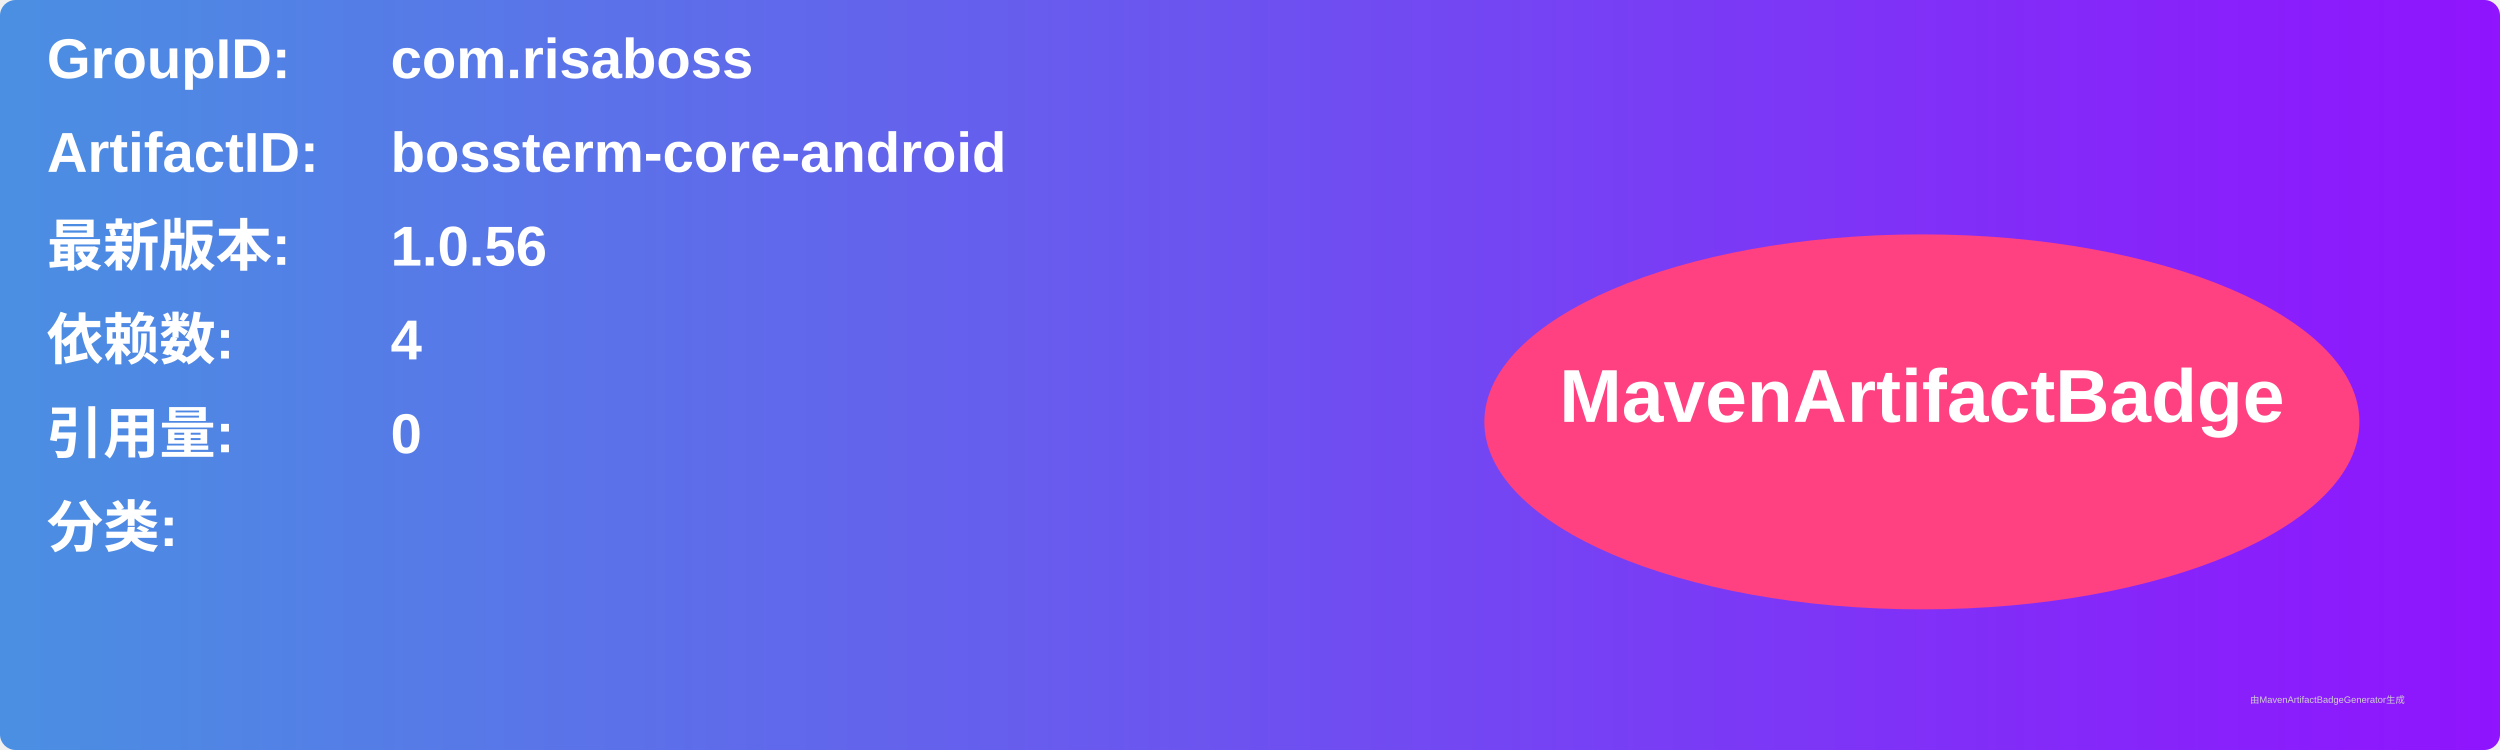
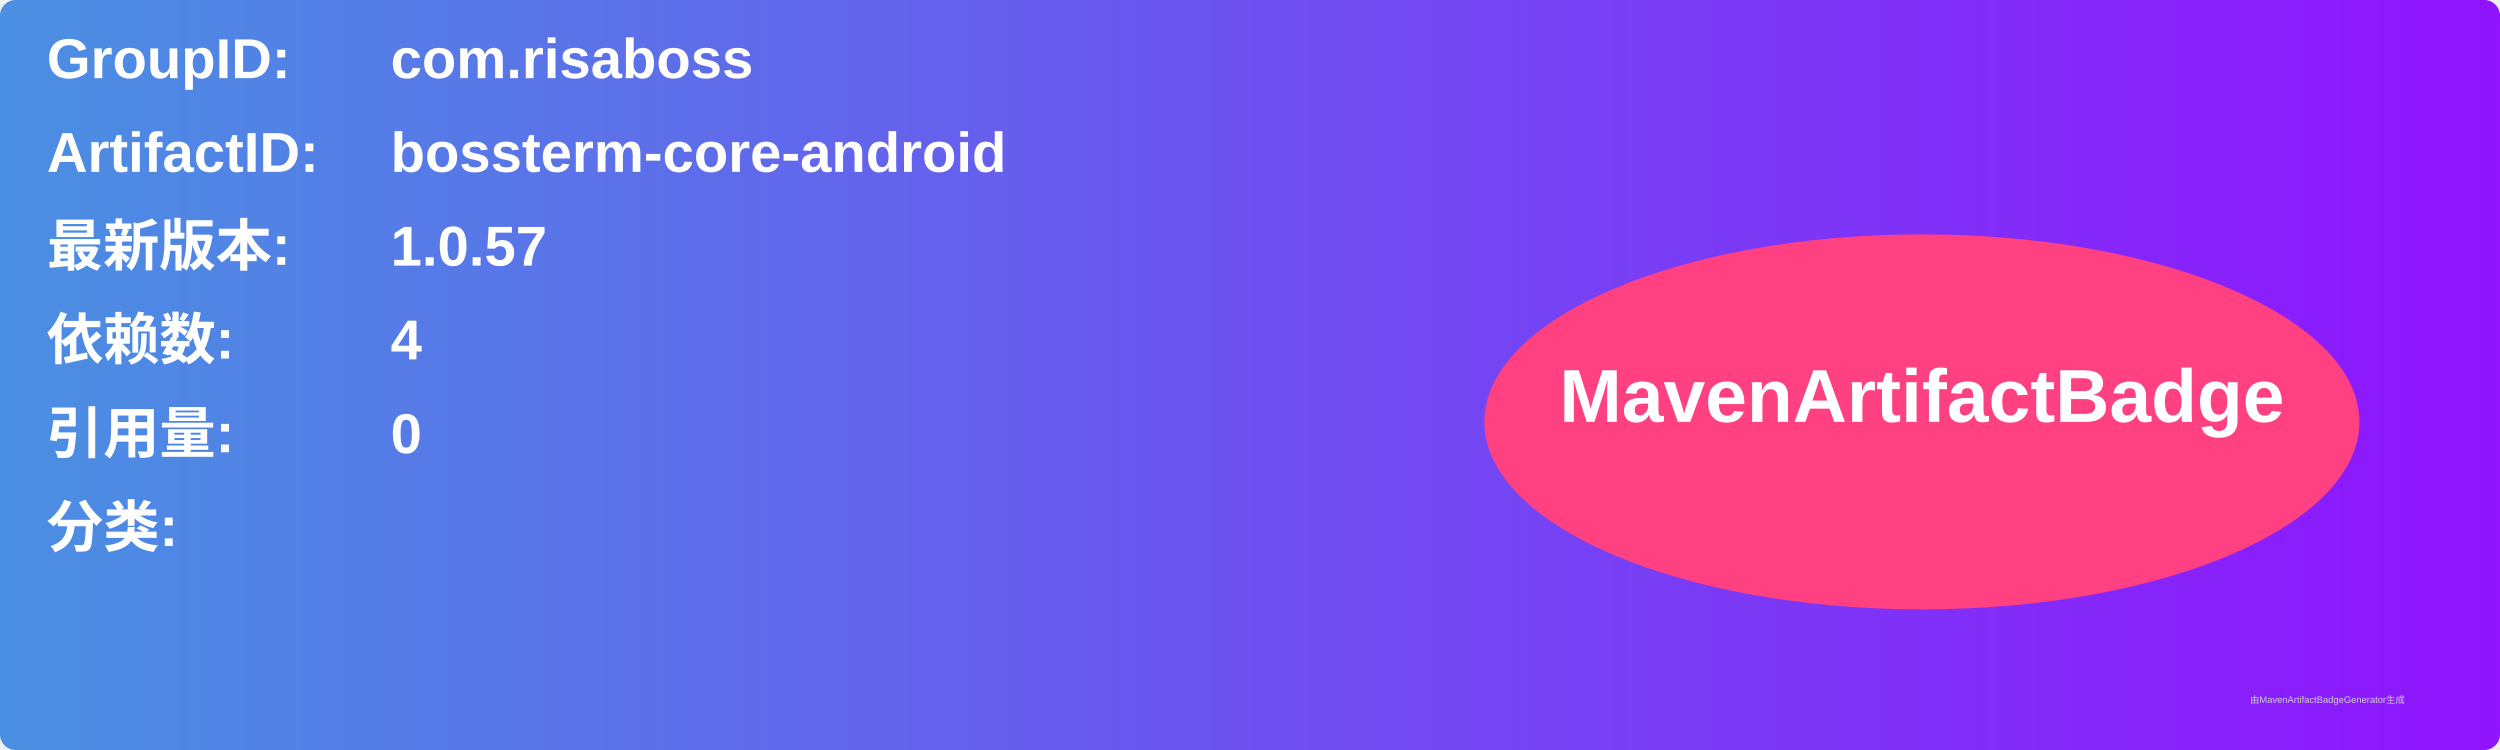
<svg xmlns="http://www.w3.org/2000/svg" width="800" height="240" viewBox="0 0 800 240">
  <linearGradient id="grad" x1="0%" y1="0%" x2="100%" y2="0%">
    <stop offset="0%" stop-color="#4a90e2" />
    <stop offset="100%" stop-color="#9013fe" />
  </linearGradient>
  <rect width="100%" height="100%" rx="5" ry="5" fill="url(#grad)" />
  <g transform="translate(15, 15)">
    <text x="0" y="10" font-family="Arial" font-size="18" fill="white" font-weight="bold" width="260">GroupID:</text>
    <text x="110" y="10" font-family="Arial" font-size="18" fill="white" font-weight="bold" width="460">com.risaboss</text>
    <text x="0" y="40" font-family="Arial" font-size="18" fill="white" font-weight="bold" width="260">ArtifactID:</text>
    <text x="110" y="40" font-family="Arial" font-size="18" fill="white" font-weight="bold" width="460">bossterm-core-android</text>
    <text x="0" y="70" font-family="Arial" font-size="18" fill="white" font-weight="bold">最新版本:</text>
    <text x="110" y="70" font-family="Arial" font-size="18" fill="white" font-weight="bold">
-       <tspan font-weight="bold">1.0.56</tspan>
+       <tspan font-weight="bold">1.0.57</tspan>
    </text>
    <text x="0" y="100" font-family="Arial" font-size="18" fill="white" font-weight="bold">依赖数: </text>
    <text x="110" y="100" font-family="Arial" font-size="18" fill="white">
      <tspan font-weight="bold">4</tspan>
    </text>
    <text x="0" y="130" font-family="Arial" font-size="18" fill="white" font-weight="bold">引用量: </text>
    <text x="110" y="130" font-family="Arial" font-size="18" fill="white">
      <tspan font-weight="bold">0</tspan>
    </text>
    <text x="0" y="160" font-family="Arial" font-size="18" fill="white" font-weight="bold">分类:</text>
    <text x="10" y="190" font-family="Arial" font-size="10" fill="white">
      <tspan font-weight="bold" />
    </text>
    <ellipse cx="600" cy="120" rx="140" ry="60" fill="#ff4081" />
    <text x="600" y="120" text-anchor="middle" font-family="Arial" font-size="24" fill="white" font-weight="bold">MavenArtifactBadge</text>
  </g>
  <text x="720" y="225" font-family="Arial" font-size="3" fill="#d0d0d0">由MavenArtifactBadgeGenerator生成</text>
</svg>
